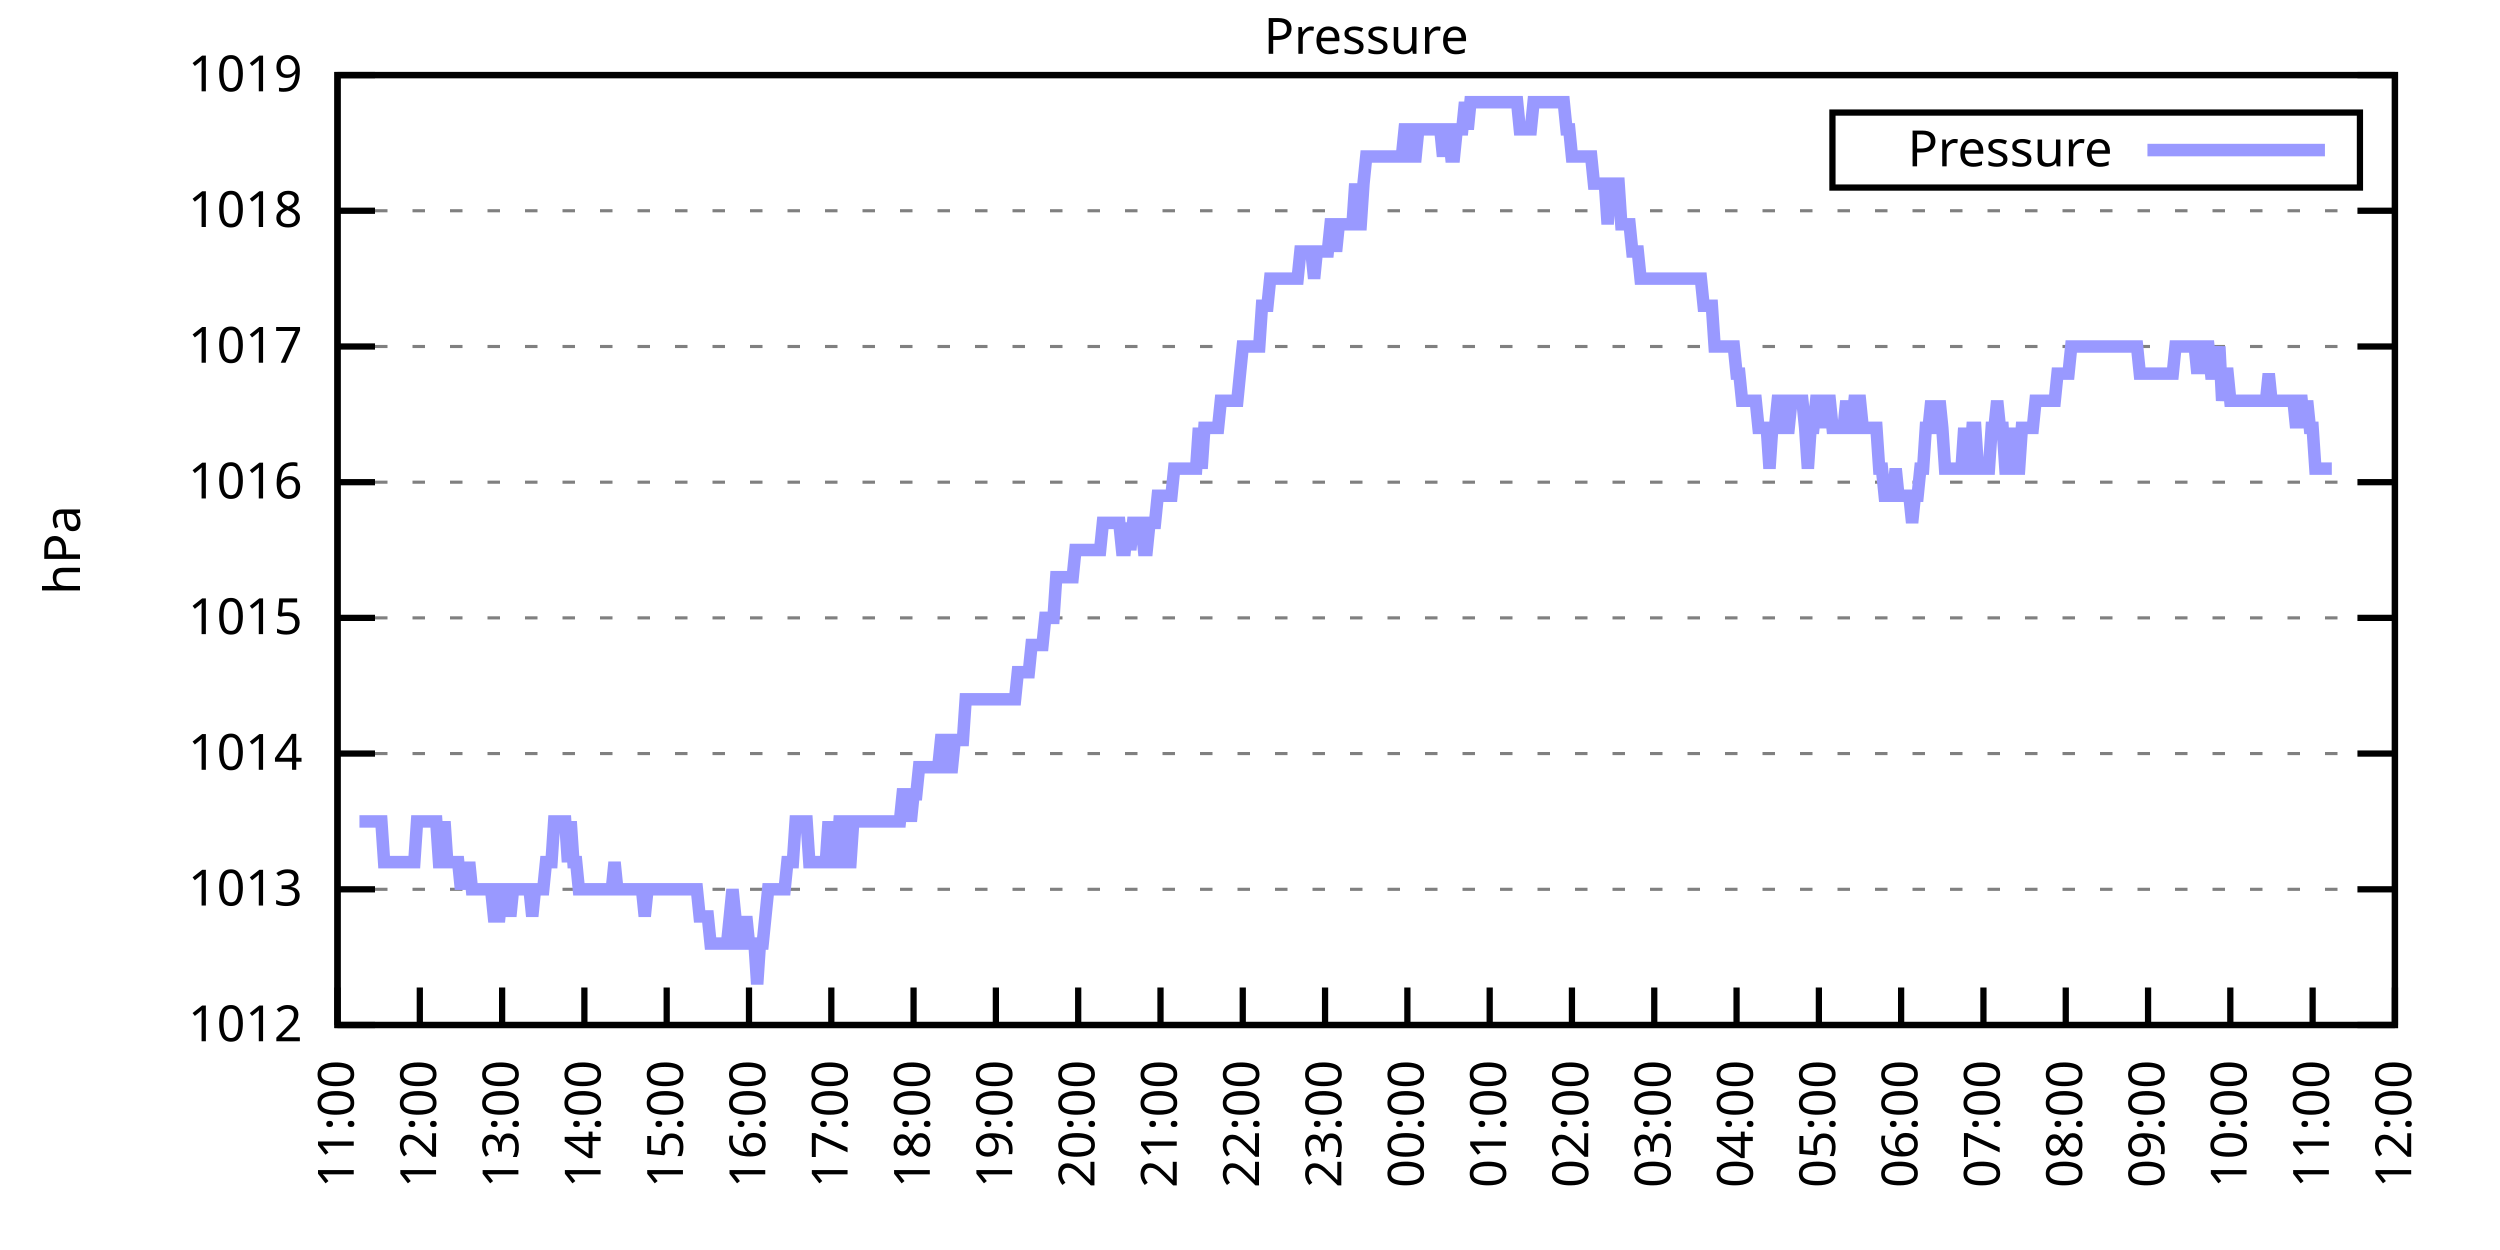
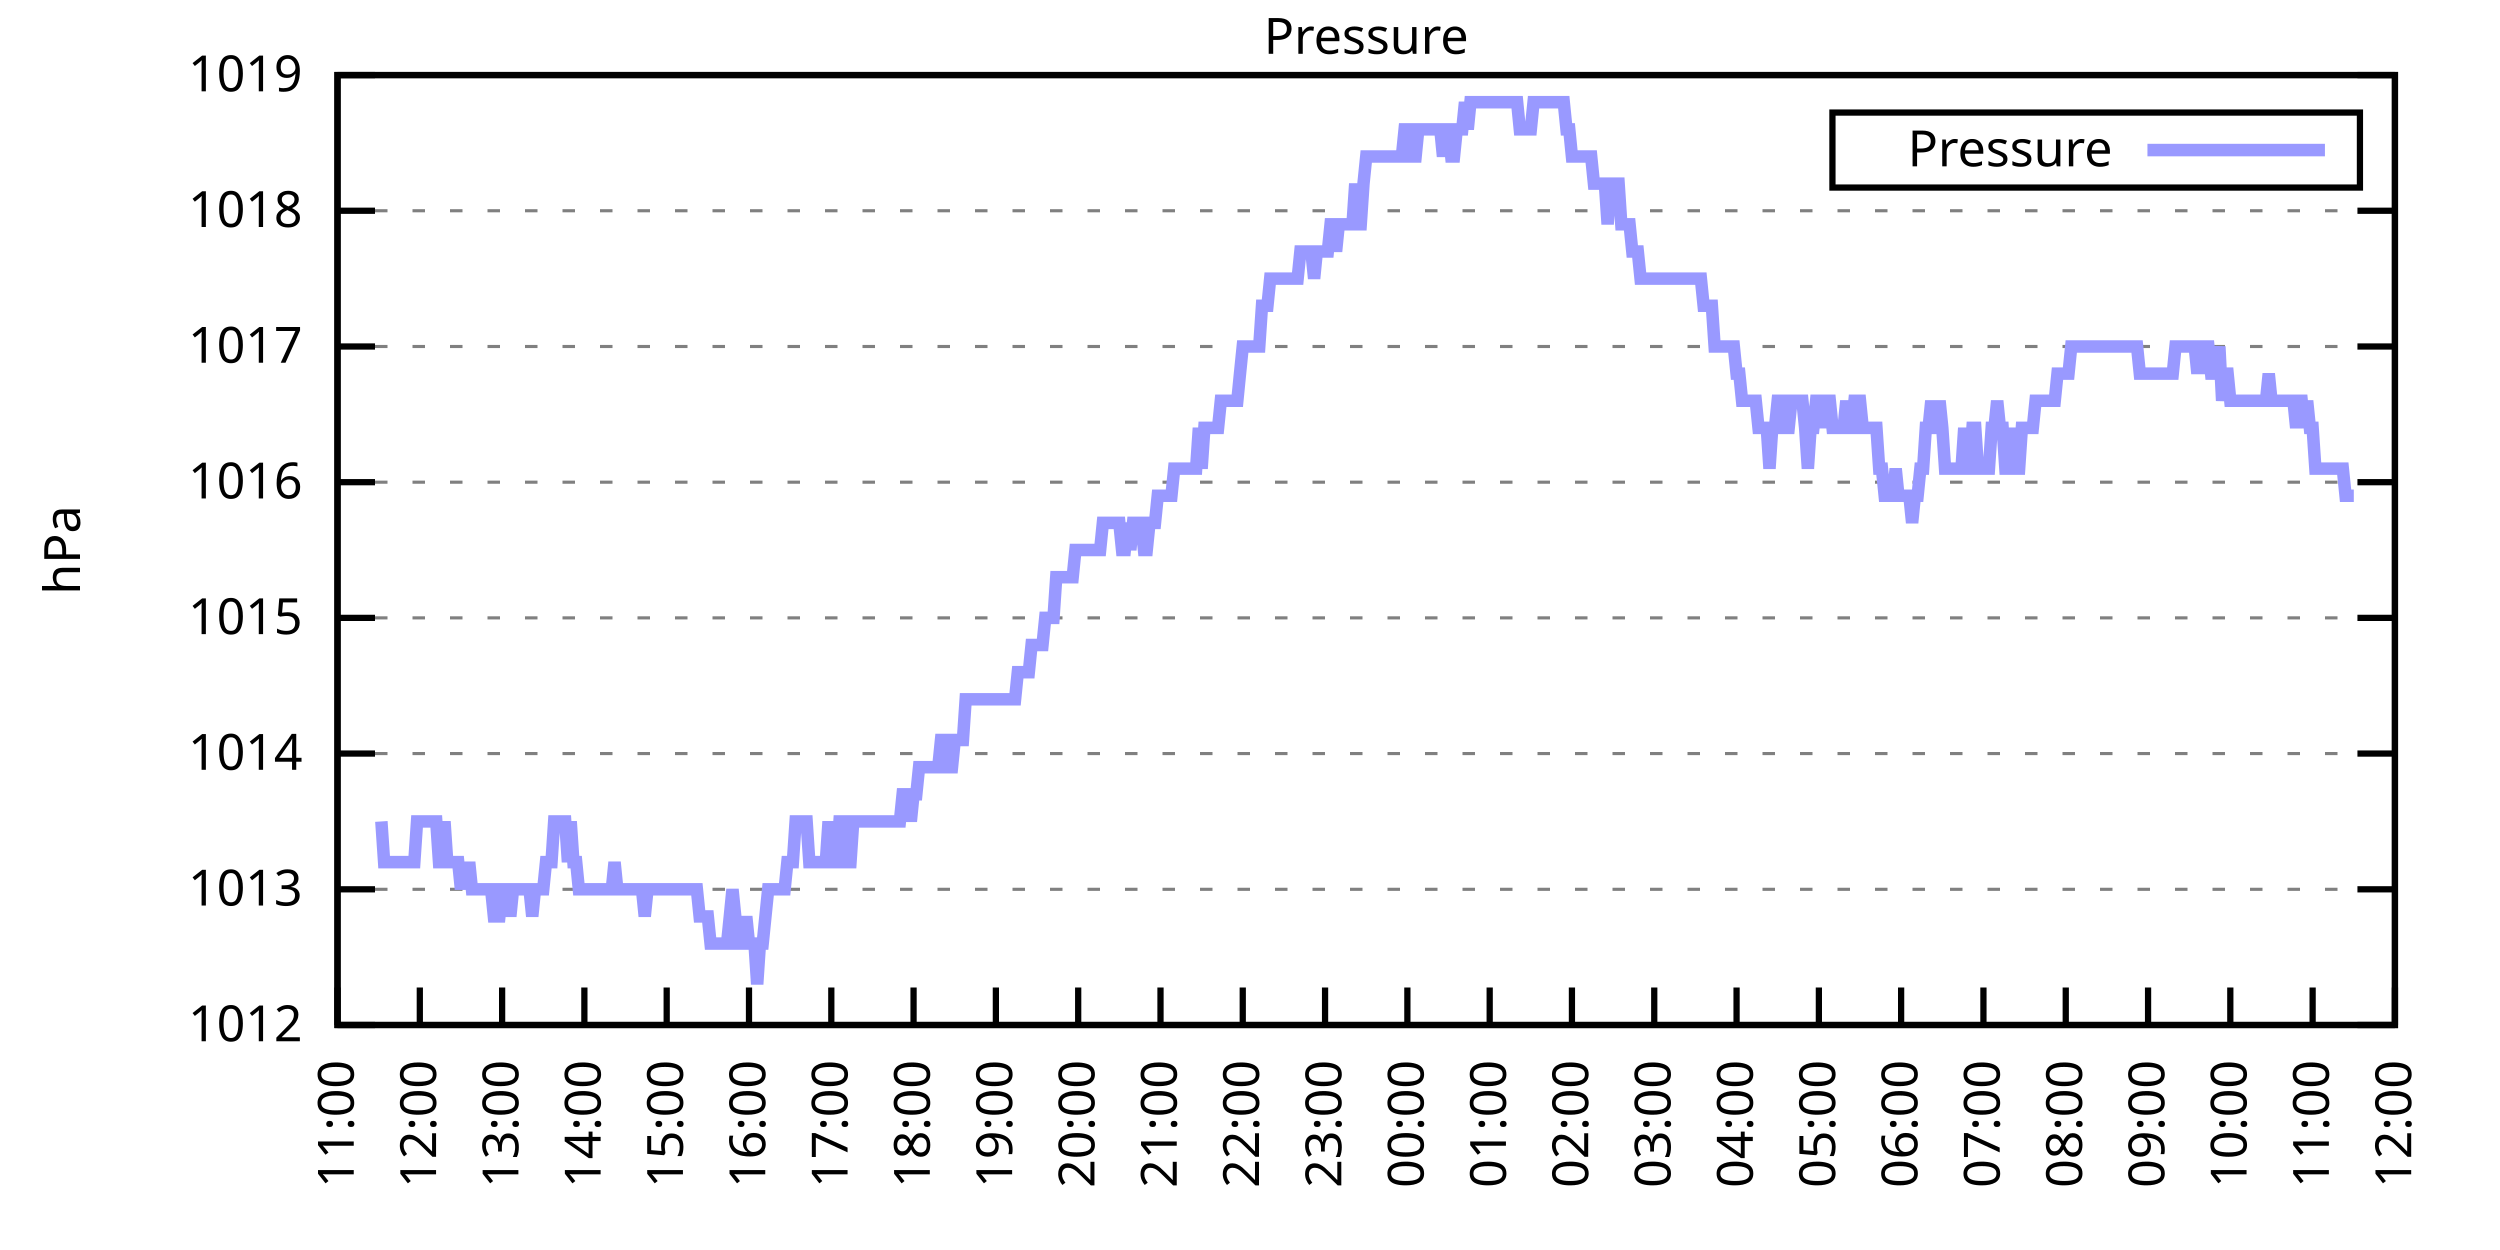
<svg xmlns="http://www.w3.org/2000/svg" xmlns:xlink="http://www.w3.org/1999/xlink" width="400" height="200" viewBox="0 0 400 200">
  <g id="gnuplot_canvas">
    <rect x="0" y="0" width="400" height="200" fill="none" />
    <defs>
      <circle id="gpDot" r="0.5" stroke-width="0.5" stroke="currentColor" />
      <path id="gpPt0" stroke-width="0.333" stroke="currentColor" d="M-1,0 h2 M0,-1 v2" />
      <path id="gpPt1" stroke-width="0.333" stroke="currentColor" d="M-1,-1 L1,1 M1,-1 L-1,1" />
      <path id="gpPt2" stroke-width="0.333" stroke="currentColor" d="M-1,0 L1,0 M0,-1 L0,1 M-1,-1 L1,1 M-1,1 L1,-1" />
      <rect id="gpPt3" stroke-width="0.333" stroke="currentColor" x="-1" y="-1" width="2" height="2" />
      <rect id="gpPt4" stroke-width="0.333" stroke="currentColor" fill="currentColor" x="-1" y="-1" width="2" height="2" />
      <circle id="gpPt5" stroke-width="0.333" stroke="currentColor" cx="0" cy="0" r="1" />
      <use xlink:href="#gpPt5" id="gpPt6" fill="currentColor" stroke="none" />
      <path id="gpPt7" stroke-width="0.333" stroke="currentColor" d="M0,-1.33 L-1.33,0.67 L1.33,0.67 z" />
      <use xlink:href="#gpPt7" id="gpPt8" fill="currentColor" stroke="none" />
      <use xlink:href="#gpPt7" id="gpPt9" stroke="currentColor" transform="rotate(180)" />
      <use xlink:href="#gpPt9" id="gpPt10" fill="currentColor" stroke="none" />
      <use xlink:href="#gpPt3" id="gpPt11" stroke="currentColor" transform="rotate(45)" />
      <use xlink:href="#gpPt11" id="gpPt12" fill="currentColor" stroke="none" />
      <path id="gpPt13" stroke-width="0.333" stroke="currentColor" d="M0,1.330 L1.265,0.411 L0.782,-1.067 L-0.782,-1.076 L-1.265,0.411 z" />
      <use xlink:href="#gpPt13" id="gpPt14" fill="currentColor" stroke="none" />
      <filter id="textbox" filterUnits="objectBoundingBox" x="0" y="0" height="1" width="1">
        <feFlood flood-color="white" flood-opacity="1" result="bgnd" />
        <feComposite in="SourceGraphic" in2="bgnd" operator="atop" />
      </filter>
      <filter id="greybox" filterUnits="objectBoundingBox" x="0" y="0" height="1" width="1">
        <feFlood flood-color="lightgrey" flood-opacity="1" result="grey" />
        <feComposite in="SourceGraphic" in2="grey" operator="atop" />
      </filter>
    </defs>
    <g fill="none" color="white" stroke="currentColor" stroke-width="1.00" stroke-linecap="butt" stroke-linejoin="miter">
</g>
    <g fill="none" color="black" stroke="currentColor" stroke-width="1.00" stroke-linecap="butt" stroke-linejoin="miter">
      <g stroke="none" shape-rendering="crispEdges">
        <polygon fill="rgb(255, 255, 255)" points="54.00,164.00 383.18,164.00 383.18,12.02 54.00,12.02 " />
      </g>
    </g>
    <g fill="none" color="black" stroke="currentColor" stroke-width="1.00" stroke-linecap="butt" stroke-linejoin="miter">
</g>
    <g fill="none" color="black" stroke="black" stroke-width="0.50" stroke-linecap="butt" stroke-linejoin="miter">
</g>
    <g fill="none" color="gray" stroke="currentColor" stroke-width="0.50" stroke-linecap="butt" stroke-linejoin="miter">
      <path stroke="gray" stroke-dasharray="2,4" class="gridline" d="M54.00,164.00 L383.19,164.00  " />
    </g>
    <g fill="none" color="gray" stroke="gray" stroke-width="1.00" stroke-linecap="butt" stroke-linejoin="miter">
</g>
    <g fill="none" color="black" stroke="currentColor" stroke-width="1.00" stroke-linecap="butt" stroke-linejoin="miter">
      <path stroke="black" d="M54.00,164.00 L60.00,164.00 M383.19,164.00 L377.19,164.00  " />
      <g transform="translate(48.40,166.60)" stroke="none" fill="black" font-family="Sans" font-size="8.00" text-anchor="end">
        <text>
          <tspan font-family="Sans"> 1012</tspan>
        </text>
      </g>
    </g>
    <g fill="none" color="black" stroke="currentColor" stroke-width="1.00" stroke-linecap="butt" stroke-linejoin="miter">
</g>
    <g fill="none" color="black" stroke="black" stroke-width="0.50" stroke-linecap="butt" stroke-linejoin="miter">
</g>
    <g fill="none" color="gray" stroke="currentColor" stroke-width="0.50" stroke-linecap="butt" stroke-linejoin="miter">
      <path stroke="gray" stroke-dasharray="2,4" class="gridline" d="M54.00,142.29 L383.19,142.29  " />
    </g>
    <g fill="none" color="gray" stroke="gray" stroke-width="1.00" stroke-linecap="butt" stroke-linejoin="miter">
</g>
    <g fill="none" color="black" stroke="currentColor" stroke-width="1.00" stroke-linecap="butt" stroke-linejoin="miter">
      <path stroke="black" d="M54.00,142.29 L60.00,142.29 M383.19,142.29 L377.19,142.29  " />
      <g transform="translate(48.40,144.89)" stroke="none" fill="black" font-family="Sans" font-size="8.00" text-anchor="end">
        <text>
          <tspan font-family="Sans"> 1013</tspan>
        </text>
      </g>
    </g>
    <g fill="none" color="black" stroke="currentColor" stroke-width="1.00" stroke-linecap="butt" stroke-linejoin="miter">
</g>
    <g fill="none" color="black" stroke="black" stroke-width="0.50" stroke-linecap="butt" stroke-linejoin="miter">
</g>
    <g fill="none" color="gray" stroke="currentColor" stroke-width="0.50" stroke-linecap="butt" stroke-linejoin="miter">
      <path stroke="gray" stroke-dasharray="2,4" class="gridline" d="M54.00,120.57 L383.19,120.57  " />
    </g>
    <g fill="none" color="gray" stroke="gray" stroke-width="1.00" stroke-linecap="butt" stroke-linejoin="miter">
</g>
    <g fill="none" color="black" stroke="currentColor" stroke-width="1.00" stroke-linecap="butt" stroke-linejoin="miter">
      <path stroke="black" d="M54.00,120.57 L60.00,120.57 M383.19,120.57 L377.19,120.57  " />
      <g transform="translate(48.40,123.17)" stroke="none" fill="black" font-family="Sans" font-size="8.00" text-anchor="end">
        <text>
          <tspan font-family="Sans"> 1014</tspan>
        </text>
      </g>
    </g>
    <g fill="none" color="black" stroke="currentColor" stroke-width="1.00" stroke-linecap="butt" stroke-linejoin="miter">
</g>
    <g fill="none" color="black" stroke="black" stroke-width="0.50" stroke-linecap="butt" stroke-linejoin="miter">
</g>
    <g fill="none" color="gray" stroke="currentColor" stroke-width="0.50" stroke-linecap="butt" stroke-linejoin="miter">
      <path stroke="gray" stroke-dasharray="2,4" class="gridline" d="M54.00,98.86 L383.19,98.86  " />
    </g>
    <g fill="none" color="gray" stroke="gray" stroke-width="1.00" stroke-linecap="butt" stroke-linejoin="miter">
</g>
    <g fill="none" color="black" stroke="currentColor" stroke-width="1.00" stroke-linecap="butt" stroke-linejoin="miter">
      <path stroke="black" d="M54.00,98.86 L60.00,98.86 M383.19,98.86 L377.19,98.86  " />
      <g transform="translate(48.40,101.46)" stroke="none" fill="black" font-family="Sans" font-size="8.00" text-anchor="end">
        <text>
          <tspan font-family="Sans"> 1015</tspan>
        </text>
      </g>
    </g>
    <g fill="none" color="black" stroke="currentColor" stroke-width="1.00" stroke-linecap="butt" stroke-linejoin="miter">
</g>
    <g fill="none" color="black" stroke="black" stroke-width="0.50" stroke-linecap="butt" stroke-linejoin="miter">
</g>
    <g fill="none" color="gray" stroke="currentColor" stroke-width="0.50" stroke-linecap="butt" stroke-linejoin="miter">
      <path stroke="gray" stroke-dasharray="2,4" class="gridline" d="M54.00,77.15 L383.19,77.15  " />
    </g>
    <g fill="none" color="gray" stroke="gray" stroke-width="1.00" stroke-linecap="butt" stroke-linejoin="miter">
</g>
    <g fill="none" color="black" stroke="currentColor" stroke-width="1.00" stroke-linecap="butt" stroke-linejoin="miter">
      <path stroke="black" d="M54.00,77.15 L60.00,77.15 M383.19,77.15 L377.19,77.15  " />
      <g transform="translate(48.40,79.75)" stroke="none" fill="black" font-family="Sans" font-size="8.00" text-anchor="end">
        <text>
          <tspan font-family="Sans"> 1016</tspan>
        </text>
      </g>
    </g>
    <g fill="none" color="black" stroke="currentColor" stroke-width="1.00" stroke-linecap="butt" stroke-linejoin="miter">
</g>
    <g fill="none" color="black" stroke="black" stroke-width="0.50" stroke-linecap="butt" stroke-linejoin="miter">
</g>
    <g fill="none" color="gray" stroke="currentColor" stroke-width="0.50" stroke-linecap="butt" stroke-linejoin="miter">
      <path stroke="gray" stroke-dasharray="2,4" class="gridline" d="M54.00,55.44 L383.19,55.44  " />
    </g>
    <g fill="none" color="gray" stroke="gray" stroke-width="1.00" stroke-linecap="butt" stroke-linejoin="miter">
</g>
    <g fill="none" color="black" stroke="currentColor" stroke-width="1.00" stroke-linecap="butt" stroke-linejoin="miter">
      <path stroke="black" d="M54.00,55.44 L60.00,55.44 M383.19,55.44 L377.19,55.44  " />
      <g transform="translate(48.40,58.04)" stroke="none" fill="black" font-family="Sans" font-size="8.00" text-anchor="end">
        <text>
          <tspan font-family="Sans"> 1017</tspan>
        </text>
      </g>
    </g>
    <g fill="none" color="black" stroke="currentColor" stroke-width="1.00" stroke-linecap="butt" stroke-linejoin="miter">
</g>
    <g fill="none" color="black" stroke="black" stroke-width="0.50" stroke-linecap="butt" stroke-linejoin="miter">
</g>
    <g fill="none" color="gray" stroke="currentColor" stroke-width="0.50" stroke-linecap="butt" stroke-linejoin="miter">
      <path stroke="gray" stroke-dasharray="2,4" class="gridline" d="M54.00,33.72 L383.19,33.72  " />
    </g>
    <g fill="none" color="gray" stroke="gray" stroke-width="1.00" stroke-linecap="butt" stroke-linejoin="miter">
</g>
    <g fill="none" color="black" stroke="currentColor" stroke-width="1.00" stroke-linecap="butt" stroke-linejoin="miter">
      <path stroke="black" d="M54.00,33.72 L60.00,33.72 M383.19,33.72 L377.19,33.72  " />
      <g transform="translate(48.40,36.32)" stroke="none" fill="black" font-family="Sans" font-size="8.00" text-anchor="end">
        <text>
          <tspan font-family="Sans"> 1018</tspan>
        </text>
      </g>
    </g>
    <g fill="none" color="black" stroke="currentColor" stroke-width="1.00" stroke-linecap="butt" stroke-linejoin="miter">
</g>
    <g fill="none" color="black" stroke="black" stroke-width="0.50" stroke-linecap="butt" stroke-linejoin="miter">
</g>
    <g fill="none" color="gray" stroke="currentColor" stroke-width="0.50" stroke-linecap="butt" stroke-linejoin="miter">
      <path stroke="gray" stroke-dasharray="2,4" class="gridline" d="M54.00,12.01 L383.19,12.01  " />
    </g>
    <g fill="none" color="gray" stroke="gray" stroke-width="1.00" stroke-linecap="butt" stroke-linejoin="miter">
</g>
    <g fill="none" color="black" stroke="currentColor" stroke-width="1.00" stroke-linecap="butt" stroke-linejoin="miter">
      <path stroke="black" d="M54.00,12.01 L60.00,12.01 M383.19,12.01 L377.19,12.01  " />
      <g transform="translate(48.40,14.61)" stroke="none" fill="black" font-family="Sans" font-size="8.00" text-anchor="end">
        <text>
          <tspan font-family="Sans"> 1019</tspan>
        </text>
      </g>
    </g>
    <g fill="none" color="black" stroke="currentColor" stroke-width="1.00" stroke-linecap="butt" stroke-linejoin="miter">
      <path stroke="black" d="M54.00,164.00 L54.00,158.00  " />
      <g transform="translate(56.60,169.60) rotate(270.00)" stroke="none" fill="black" font-family="Sans" font-size="8.00" text-anchor="end">
        <text>
          <tspan font-family="Sans">11:00</tspan>
        </text>
      </g>
    </g>
    <g fill="none" color="black" stroke="currentColor" stroke-width="1.00" stroke-linecap="butt" stroke-linejoin="miter">
      <path stroke="black" d="M67.17,164.00 L67.17,158.00  " />
      <g transform="translate(69.77,169.60) rotate(270.00)" stroke="none" fill="black" font-family="Sans" font-size="8.00" text-anchor="end">
        <text>
          <tspan font-family="Sans">12:00</tspan>
        </text>
      </g>
    </g>
    <g fill="none" color="black" stroke="currentColor" stroke-width="1.00" stroke-linecap="butt" stroke-linejoin="miter">
      <path stroke="black" d="M80.34,164.00 L80.34,158.00  " />
      <g transform="translate(82.94,169.60) rotate(270.00)" stroke="none" fill="black" font-family="Sans" font-size="8.00" text-anchor="end">
        <text>
          <tspan font-family="Sans">13:00</tspan>
        </text>
      </g>
    </g>
    <g fill="none" color="black" stroke="currentColor" stroke-width="1.00" stroke-linecap="butt" stroke-linejoin="miter">
      <path stroke="black" d="M93.50,164.00 L93.50,158.00  " />
      <g transform="translate(96.10,169.60) rotate(270.00)" stroke="none" fill="black" font-family="Sans" font-size="8.00" text-anchor="end">
        <text>
          <tspan font-family="Sans">14:00</tspan>
        </text>
      </g>
    </g>
    <g fill="none" color="black" stroke="currentColor" stroke-width="1.00" stroke-linecap="butt" stroke-linejoin="miter">
      <path stroke="black" d="M106.67,164.00 L106.67,158.00  " />
      <g transform="translate(109.27,169.60) rotate(270.00)" stroke="none" fill="black" font-family="Sans" font-size="8.00" text-anchor="end">
        <text>
          <tspan font-family="Sans">15:00</tspan>
        </text>
      </g>
    </g>
    <g fill="none" color="black" stroke="currentColor" stroke-width="1.00" stroke-linecap="butt" stroke-linejoin="miter">
      <path stroke="black" d="M119.84,164.00 L119.84,158.00  " />
      <g transform="translate(122.44,169.60) rotate(270.00)" stroke="none" fill="black" font-family="Sans" font-size="8.00" text-anchor="end">
        <text>
          <tspan font-family="Sans">16:00</tspan>
        </text>
      </g>
    </g>
    <g fill="none" color="black" stroke="currentColor" stroke-width="1.00" stroke-linecap="butt" stroke-linejoin="miter">
      <path stroke="black" d="M133.01,164.00 L133.01,158.00  " />
      <g transform="translate(135.61,169.60) rotate(270.00)" stroke="none" fill="black" font-family="Sans" font-size="8.00" text-anchor="end">
        <text>
          <tspan font-family="Sans">17:00</tspan>
        </text>
      </g>
    </g>
    <g fill="none" color="black" stroke="currentColor" stroke-width="1.00" stroke-linecap="butt" stroke-linejoin="miter">
      <path stroke="black" d="M146.17,164.00 L146.17,158.00  " />
      <g transform="translate(148.77,169.60) rotate(270.00)" stroke="none" fill="black" font-family="Sans" font-size="8.00" text-anchor="end">
        <text>
          <tspan font-family="Sans">18:00</tspan>
        </text>
      </g>
    </g>
    <g fill="none" color="black" stroke="currentColor" stroke-width="1.00" stroke-linecap="butt" stroke-linejoin="miter">
      <path stroke="black" d="M159.34,164.00 L159.34,158.00  " />
      <g transform="translate(161.94,169.60) rotate(270.00)" stroke="none" fill="black" font-family="Sans" font-size="8.00" text-anchor="end">
        <text>
          <tspan font-family="Sans">19:00</tspan>
        </text>
      </g>
    </g>
    <g fill="none" color="black" stroke="currentColor" stroke-width="1.00" stroke-linecap="butt" stroke-linejoin="miter">
      <path stroke="black" d="M172.51,164.00 L172.51,158.00  " />
      <g transform="translate(175.11,169.60) rotate(270.00)" stroke="none" fill="black" font-family="Sans" font-size="8.00" text-anchor="end">
        <text>
          <tspan font-family="Sans">20:00</tspan>
        </text>
      </g>
    </g>
    <g fill="none" color="black" stroke="currentColor" stroke-width="1.00" stroke-linecap="butt" stroke-linejoin="miter">
      <path stroke="black" d="M185.68,164.00 L185.68,158.00  " />
      <g transform="translate(188.28,169.60) rotate(270.00)" stroke="none" fill="black" font-family="Sans" font-size="8.00" text-anchor="end">
        <text>
          <tspan font-family="Sans">21:00</tspan>
        </text>
      </g>
    </g>
    <g fill="none" color="black" stroke="currentColor" stroke-width="1.00" stroke-linecap="butt" stroke-linejoin="miter">
      <path stroke="black" d="M198.84,164.00 L198.84,158.00  " />
      <g transform="translate(201.44,169.60) rotate(270.00)" stroke="none" fill="black" font-family="Sans" font-size="8.00" text-anchor="end">
        <text>
          <tspan font-family="Sans">22:00</tspan>
        </text>
      </g>
    </g>
    <g fill="none" color="black" stroke="currentColor" stroke-width="1.00" stroke-linecap="butt" stroke-linejoin="miter">
      <path stroke="black" d="M212.01,164.00 L212.01,158.00  " />
      <g transform="translate(214.61,169.60) rotate(270.00)" stroke="none" fill="black" font-family="Sans" font-size="8.00" text-anchor="end">
        <text>
          <tspan font-family="Sans">23:00</tspan>
        </text>
      </g>
    </g>
    <g fill="none" color="black" stroke="currentColor" stroke-width="1.00" stroke-linecap="butt" stroke-linejoin="miter">
      <path stroke="black" d="M225.18,164.00 L225.18,158.00  " />
      <g transform="translate(227.78,169.60) rotate(270.00)" stroke="none" fill="black" font-family="Sans" font-size="8.00" text-anchor="end">
        <text>
          <tspan font-family="Sans">00:00</tspan>
        </text>
      </g>
    </g>
    <g fill="none" color="black" stroke="currentColor" stroke-width="1.00" stroke-linecap="butt" stroke-linejoin="miter">
      <path stroke="black" d="M238.35,164.00 L238.35,158.00  " />
      <g transform="translate(240.95,169.60) rotate(270.00)" stroke="none" fill="black" font-family="Sans" font-size="8.00" text-anchor="end">
        <text>
          <tspan font-family="Sans">01:00</tspan>
        </text>
      </g>
    </g>
    <g fill="none" color="black" stroke="currentColor" stroke-width="1.00" stroke-linecap="butt" stroke-linejoin="miter">
      <path stroke="black" d="M251.51,164.00 L251.51,158.00  " />
      <g transform="translate(254.11,169.60) rotate(270.00)" stroke="none" fill="black" font-family="Sans" font-size="8.00" text-anchor="end">
        <text>
          <tspan font-family="Sans">02:00</tspan>
        </text>
      </g>
    </g>
    <g fill="none" color="black" stroke="currentColor" stroke-width="1.00" stroke-linecap="butt" stroke-linejoin="miter">
      <path stroke="black" d="M264.68,164.00 L264.68,158.00  " />
      <g transform="translate(267.28,169.60) rotate(270.00)" stroke="none" fill="black" font-family="Sans" font-size="8.00" text-anchor="end">
        <text>
          <tspan font-family="Sans">03:00</tspan>
        </text>
      </g>
    </g>
    <g fill="none" color="black" stroke="currentColor" stroke-width="1.00" stroke-linecap="butt" stroke-linejoin="miter">
      <path stroke="black" d="M277.85,164.00 L277.85,158.00  " />
      <g transform="translate(280.45,169.60) rotate(270.00)" stroke="none" fill="black" font-family="Sans" font-size="8.00" text-anchor="end">
        <text>
          <tspan font-family="Sans">04:00</tspan>
        </text>
      </g>
    </g>
    <g fill="none" color="black" stroke="currentColor" stroke-width="1.00" stroke-linecap="butt" stroke-linejoin="miter">
      <path stroke="black" d="M291.02,164.00 L291.02,158.00  " />
      <g transform="translate(293.62,169.60) rotate(270.00)" stroke="none" fill="black" font-family="Sans" font-size="8.00" text-anchor="end">
        <text>
          <tspan font-family="Sans">05:00</tspan>
        </text>
      </g>
    </g>
    <g fill="none" color="black" stroke="currentColor" stroke-width="1.00" stroke-linecap="butt" stroke-linejoin="miter">
      <path stroke="black" d="M304.18,164.00 L304.18,158.00  " />
      <g transform="translate(306.78,169.60) rotate(270.00)" stroke="none" fill="black" font-family="Sans" font-size="8.00" text-anchor="end">
        <text>
          <tspan font-family="Sans">06:00</tspan>
        </text>
      </g>
    </g>
    <g fill="none" color="black" stroke="currentColor" stroke-width="1.00" stroke-linecap="butt" stroke-linejoin="miter">
      <path stroke="black" d="M317.35,164.00 L317.35,158.00  " />
      <g transform="translate(319.95,169.60) rotate(270.00)" stroke="none" fill="black" font-family="Sans" font-size="8.00" text-anchor="end">
        <text>
          <tspan font-family="Sans">07:00</tspan>
        </text>
      </g>
    </g>
    <g fill="none" color="black" stroke="currentColor" stroke-width="1.00" stroke-linecap="butt" stroke-linejoin="miter">
      <path stroke="black" d="M330.52,164.00 L330.52,158.00  " />
      <g transform="translate(333.12,169.60) rotate(270.00)" stroke="none" fill="black" font-family="Sans" font-size="8.00" text-anchor="end">
        <text>
          <tspan font-family="Sans">08:00</tspan>
        </text>
      </g>
    </g>
    <g fill="none" color="black" stroke="currentColor" stroke-width="1.00" stroke-linecap="butt" stroke-linejoin="miter">
      <path stroke="black" d="M343.69,164.00 L343.69,158.00  " />
      <g transform="translate(346.29,169.60) rotate(270.00)" stroke="none" fill="black" font-family="Sans" font-size="8.00" text-anchor="end">
        <text>
          <tspan font-family="Sans">09:00</tspan>
        </text>
      </g>
    </g>
    <g fill="none" color="black" stroke="currentColor" stroke-width="1.00" stroke-linecap="butt" stroke-linejoin="miter">
      <path stroke="black" d="M356.85,164.00 L356.85,158.00  " />
      <g transform="translate(359.45,169.60) rotate(270.00)" stroke="none" fill="black" font-family="Sans" font-size="8.00" text-anchor="end">
        <text>
          <tspan font-family="Sans">10:00</tspan>
        </text>
      </g>
    </g>
    <g fill="none" color="black" stroke="currentColor" stroke-width="1.00" stroke-linecap="butt" stroke-linejoin="miter">
      <path stroke="black" d="M370.02,164.00 L370.02,158.00  " />
      <g transform="translate(372.62,169.60) rotate(270.00)" stroke="none" fill="black" font-family="Sans" font-size="8.00" text-anchor="end">
        <text>
          <tspan font-family="Sans">11:00</tspan>
        </text>
      </g>
    </g>
    <g fill="none" color="black" stroke="currentColor" stroke-width="1.00" stroke-linecap="butt" stroke-linejoin="miter">
      <path stroke="black" d="M383.19,164.00 L383.19,158.00  " />
      <g transform="translate(385.79,169.60) rotate(270.00)" stroke="none" fill="black" font-family="Sans" font-size="8.00" text-anchor="end">
        <text>
          <tspan font-family="Sans">12:00</tspan>
        </text>
      </g>
    </g>
    <g fill="none" color="black" stroke="currentColor" stroke-width="1.00" stroke-linecap="butt" stroke-linejoin="miter">
</g>
    <g fill="none" color="black" stroke="currentColor" stroke-width="1.00" stroke-linecap="butt" stroke-linejoin="miter">
      <path stroke="black" d="M54.00,12.01 L54.00,164.00 L383.19,164.00 L383.19,12.01 L54.00,12.01 Z  " />
    </g>
    <g fill="none" color="black" stroke="currentColor" stroke-width="1.00" stroke-linecap="butt" stroke-linejoin="miter">
</g>
    <g fill="none" color="black" stroke="currentColor" stroke-width="1.00" stroke-linecap="butt" stroke-linejoin="miter">
      <path stroke="black" d="M293.19,30.01 L293.19,18.01 L377.59,18.01 L377.59,30.01 L293.19,30.01 Z  " />
    </g>
    <g id="Pressure_plot_1">
      <g fill="none" color="white" stroke="black" stroke-width="2.00" stroke-linecap="butt" stroke-linejoin="miter">
</g>
      <g fill="none" color="black" stroke="currentColor" stroke-width="2.00" stroke-linecap="butt" stroke-linejoin="miter">
        <g transform="translate(337.99,26.61)" stroke="none" fill="black" font-family="Sans" font-size="8.00" text-anchor="end">
          <text>
            <tspan font-family="Sans">Pressure</tspan>
          </text>
        </g>
      </g>
      <g fill="none" color="black" stroke="currentColor" stroke-width="2.00" stroke-linecap="butt" stroke-linejoin="miter">
-         <path stroke="rgb(153, 153, 255)" d="M343.59,24.01 L371.99,24.01 M57.51,131.43 L57.95,131.43 L58.39,131.43 L58.83,131.43 L59.27,131.43 L59.71,131.43   L60.14,131.43 L60.58,131.43 L61.02,131.43 L61.46,137.94 L61.90,137.94 L62.34,137.94 L62.78,137.94 L63.22,137.94   L63.66,137.94 L64.10,137.94 L64.53,137.94 L64.97,137.94 L65.41,137.94 L65.85,137.94 L66.29,137.94 L66.73,131.43   L67.17,131.43 L67.61,131.43 L68.05,131.43 L68.48,131.43 L68.92,131.43 L69.36,131.43 L69.80,131.43 L70.24,137.94   L70.68,137.94 L71.12,131.43 L71.56,137.94 L72.00,137.94 L72.43,137.94 L72.87,137.94 L73.31,137.94 L73.75,142.29   L74.19,137.94 L74.63,142.29 L75.07,137.94 L75.51,142.29 L75.95,142.29 L76.38,142.29 L76.82,142.29 L77.26,142.29   L77.70,142.29 L78.14,142.29 L78.58,142.29 L79.02,146.63 L79.46,146.63 L79.90,146.63 L80.34,142.29 L80.77,142.29   L81.21,142.29 L81.65,146.63 L82.09,142.29 L82.53,142.29 L82.97,142.29 L83.41,142.29 L83.85,142.29 L84.29,142.29   L84.72,142.29 L85.16,146.63 L85.60,142.29 L86.04,142.29 L86.48,142.29 L86.92,142.29 L87.36,137.94 L87.80,137.94   L88.24,137.94 L88.67,131.43 L89.11,131.43 L89.55,131.43 L89.99,131.43 L90.43,131.43 L90.87,137.94 L91.31,131.43   L91.75,137.94 L92.19,137.94 L92.62,142.29 L93.06,142.29 L93.50,142.29 L93.94,142.29 L94.38,142.29 L94.82,142.29   L95.26,142.29 L95.70,142.29 L96.14,142.29 L96.58,142.29 L97.01,142.29 L97.45,142.29 L97.89,142.29 L98.33,137.94   L98.77,142.29 L99.21,142.29 L99.65,142.29 L100.09,142.29 L100.53,142.29 L100.96,142.29 L101.40,142.29 L101.84,142.29   L102.28,142.29 L102.72,142.29 L103.16,146.63 L103.60,142.29 L104.04,142.29 L104.48,142.29 L104.91,142.29 L105.35,142.29   L105.79,142.29 L106.23,142.29 L106.67,142.29 L107.11,142.29 L107.55,142.29 L107.99,142.29 L108.43,142.29 L108.87,142.29   L109.30,142.29 L109.74,142.29 L110.18,142.29 L110.62,142.29 L111.06,142.29 L111.50,142.29 L111.94,146.63 L112.38,146.63   L112.82,146.63 L113.25,146.63 L113.69,150.97 L114.13,150.97 L114.57,150.97 L115.01,150.97 L115.45,150.97 L115.89,150.97   L116.33,150.97 L116.77,146.63 L117.20,142.29 L117.64,146.63 L118.08,150.97 L118.52,150.97 L118.96,150.97 L119.40,146.63   L119.84,150.97 L120.28,150.97 L120.72,150.97 L121.15,157.49 L121.59,150.97 L122.03,150.97 L122.47,146.63 L122.91,142.29   L123.35,142.29 L123.79,142.29 L124.23,142.29 L124.67,142.29 L125.11,142.29 L125.54,142.29 L125.98,137.94 L126.42,137.94   L126.86,137.94 L127.30,131.43 L127.74,131.43 L128.18,131.43 L128.62,131.43 L129.06,131.43 L129.49,137.94 L129.93,137.94   L130.37,137.94 L130.81,137.94 L131.25,137.94 L131.69,137.94 L132.13,137.94 L132.57,131.43 L133.01,137.94 L133.44,137.94   L133.88,137.94 L134.32,131.43 L134.76,131.43 L135.20,137.94 L135.64,137.94 L136.08,137.94 L136.52,131.43 L136.96,131.43   L137.39,131.43 L137.83,131.43 L138.27,131.43 L138.71,131.43 L139.15,131.43 L139.59,131.43 L140.03,131.43 L140.47,131.43   L140.91,131.43 L141.35,131.43 L141.78,131.43 L142.22,131.43 L142.66,131.43 L143.10,131.43 L143.54,131.43 L143.98,131.43   L144.42,127.09 L144.86,127.09 L145.30,127.09 L145.73,131.43 L146.17,127.09 L146.61,127.09 L147.05,122.75 L147.49,122.75   L147.93,122.75 L148.37,122.75 L148.81,122.75 L149.25,122.75 L149.68,122.75 L150.12,122.75 L150.56,118.40 L151.00,118.40   L151.44,122.75 L151.88,122.75 L152.32,122.75 L152.76,118.40 L153.20,118.40 L153.63,118.40 L154.07,118.40 L154.51,111.89   L154.95,111.89 L155.39,111.89 L155.83,111.89 L156.27,111.89 L156.71,111.89 L157.15,111.89 L157.59,111.89 L158.02,111.89   L158.46,111.89 L158.90,111.89 L159.34,111.89 L159.78,111.89 L160.22,111.89 L160.66,111.89 L161.10,111.89 L161.54,111.89   L161.97,111.89 L162.41,111.89 L162.85,107.55 L163.29,107.55 L163.73,107.55 L164.17,107.55 L164.61,107.55 L165.05,103.20   L165.49,103.20 L165.92,103.20 L166.36,103.20 L166.80,103.20 L167.24,98.86 L167.68,98.86 L168.12,98.86 L168.56,98.86   L169.00,92.35 L169.44,92.35 L169.87,92.35 L170.31,92.35 L170.75,92.35 L171.19,92.35 L171.63,92.35 L172.07,88.00   L172.51,88.00 L172.95,88.00 L173.39,88.00 L173.83,88.00 L174.26,88.00 L174.70,88.00 L175.14,88.00 L175.58,88.00   L176.02,88.00 L176.46,83.66 L176.90,83.66 L177.34,83.66 L177.78,83.66 L178.21,83.66 L178.65,83.66 L179.09,83.66   L179.53,88.00 L179.97,88.00 L180.41,83.66 L180.85,88.00 L181.29,83.66 L181.73,83.66 L182.16,83.66 L182.60,83.66   L183.04,88.00 L183.48,88.00 L183.92,83.66 L184.36,83.66 L184.80,83.66 L185.24,79.32 L185.68,79.32 L186.11,79.32   L186.55,79.32 L186.99,79.32 L187.43,79.32 L187.87,74.98 L188.31,74.98 L188.75,74.98 L189.19,74.98 L189.63,74.98   L190.07,74.98 L190.50,74.98 L190.94,74.98 L191.38,74.98 L191.82,68.46 L192.26,74.98 L192.70,68.46 L193.14,68.46   L193.58,68.46 L194.02,68.46 L194.45,68.46 L194.89,68.46 L195.33,64.12 L195.77,64.12 L196.21,64.12 L196.65,64.12   L197.09,64.12 L197.53,64.12 L197.97,64.12 L198.40,59.78 L198.84,55.44 L199.28,55.44 L199.72,55.44 L200.16,55.44   L200.60,55.44 L201.04,55.44 L201.48,55.44 L201.92,48.92 L202.35,48.92 L202.79,48.92 L203.23,44.58 L203.67,44.58   L204.11,44.58 L204.55,44.58 L204.99,44.58 L205.43,44.58 L205.87,44.58 L206.31,44.58 L206.74,44.58 L207.18,44.58   L207.62,44.58 L208.06,40.24 L208.50,40.24 L208.94,40.24 L209.38,40.24 L209.82,40.24 L210.26,44.58 L210.69,40.24   L211.13,40.24 L211.57,40.24 L212.01,40.24 L212.45,40.24 L212.89,35.89 L213.33,35.89 L213.77,40.24 L214.21,35.89   L214.64,35.89 L215.08,35.89 L215.52,35.89 L215.96,35.89 L216.40,35.89 L216.84,29.38 L217.28,35.89 L217.72,35.89   L218.16,29.38 L218.60,25.04 L219.03,25.04 L219.47,25.04 L219.91,25.04 L220.35,25.04 L220.79,25.04 L221.23,25.04   L221.67,25.04 L222.11,25.04 L222.55,25.04 L222.98,25.04 L223.42,25.04 L223.86,25.04 L224.30,25.04 L224.74,20.70   L225.18,20.70 L225.62,20.70 L226.06,25.04 L226.50,25.04 L226.93,20.70 L227.37,20.70 L227.81,20.70 L228.25,20.70   L228.69,20.70 L229.13,20.70 L229.57,20.70 L230.01,20.70 L230.45,20.70 L230.88,25.04 L231.32,20.70 L231.76,20.70   L232.20,25.04 L232.64,25.04 L233.08,20.70 L233.52,20.70 L233.96,20.70 L234.40,16.35 L234.84,20.70 L235.27,16.35   L235.71,16.35 L236.15,16.35 L236.59,16.35 L237.03,16.35 L237.47,16.35 L237.91,16.35 L238.35,16.35 L238.79,16.35   L239.22,16.35 L239.66,16.35 L240.10,16.35 L240.54,16.35 L240.98,16.35 L241.42,16.35 L241.86,16.35 L242.30,16.35   L242.74,16.35 L243.17,20.70 L243.61,20.70 L244.05,20.70 L244.49,20.70 L244.93,20.70 L245.37,16.35 L245.81,16.35   L246.25,16.35 L246.69,16.35 L247.12,16.35 L247.56,16.35 L248.00,16.35 L248.44,16.35 L248.88,16.35 L249.32,16.35   L249.76,16.35 L250.20,16.35 L250.64,20.70 L251.08,20.70 L251.51,25.04 L251.95,25.04 L252.39,25.04 L252.83,25.04   L253.27,25.04 L253.71,25.04 L254.15,25.04 L254.59,25.04 L255.03,29.38 L255.46,29.38 L255.90,29.38 L256.34,29.38   L256.78,29.38 L257.22,35.89 L257.66,29.38 L258.10,29.38 L258.54,29.38 L258.98,29.38 L259.41,35.89 L259.85,35.89   L260.29,35.89 L260.73,35.89 L261.17,40.24 L261.61,40.24 L262.05,40.24 L262.49,44.58 L262.93,44.58 L263.36,44.58   L263.80,44.58 L264.24,44.58 L264.68,44.58 L265.12,44.58 L265.56,44.58 L266.00,44.58 L266.44,44.58 L266.88,44.58   L267.32,44.58 L267.75,44.58 L268.19,44.58 L268.63,44.58 L269.07,44.58 L269.51,44.58 L269.95,44.58 L270.39,44.58   L270.83,44.58 L271.27,44.58 L271.70,44.58 L272.14,44.58 L272.58,48.92 L273.02,48.92 L273.46,48.92 L273.90,48.92   L274.34,55.44 L274.78,55.44 L275.22,55.44 L275.65,55.44 L276.09,55.44 L276.53,55.44 L276.97,55.44 L277.41,55.44   L277.85,59.78 L278.29,59.78 L278.73,64.12 L279.17,64.12 L279.60,64.12 L280.04,64.12 L280.48,64.12 L280.92,64.12   L281.36,68.46 L281.80,68.46 L282.24,68.46 L282.68,68.46 L283.12,74.98 L283.56,68.46 L283.99,68.46 L284.43,64.12   L284.87,64.12 L285.31,64.12 L285.75,68.46 L286.19,68.46 L286.63,64.12 L287.07,64.12 L287.51,64.12 L287.94,64.12   L288.38,64.12 L288.82,68.46 L289.26,74.98 L289.70,68.46 L290.14,68.46 L290.58,64.12 L291.02,64.12 L291.46,64.12   L291.89,68.46 L292.33,64.12 L292.77,64.12 L293.21,68.46 L293.65,68.46 L294.09,68.46 L294.53,68.46 L294.97,68.46   L295.41,64.12 L295.84,68.46 L296.28,68.46 L296.72,64.12 L297.16,64.12 L297.60,64.12 L298.04,68.46 L298.48,68.46   L298.92,68.46 L299.36,68.46 L299.80,68.46 L300.23,68.46 L300.67,74.98 L301.11,74.98 L301.55,79.32 L301.99,79.32   L302.43,79.32 L302.87,79.32 L303.31,74.98 L303.75,79.32 L304.18,79.32 L304.62,79.32 L305.06,79.32 L305.50,79.32   L305.94,83.66 L306.38,79.32 L306.82,79.32 L307.26,74.98 L307.70,74.98 L308.13,68.46 L308.57,68.46 L309.01,64.12   L309.45,68.46 L309.89,68.46 L310.33,64.12 L310.77,68.46 L311.21,74.98 L311.65,74.98 L312.08,74.98 L312.52,74.98   L312.96,74.98 L313.40,74.98 L313.84,74.98 L314.28,68.46 L314.72,74.98 L315.16,74.98 L315.60,68.46 L316.04,68.46   L316.47,74.98 L316.91,74.98 L317.35,74.98 L317.79,74.98 L318.23,74.98 L318.67,68.46 L319.11,68.46 L319.55,64.12   L319.99,68.46 L320.42,68.46 L320.86,74.98 L321.30,74.98 L321.74,74.98 L322.18,68.46 L322.62,74.98 L323.06,74.98   L323.50,68.46 L323.94,68.46 L324.37,68.46 L324.81,68.46 L325.25,68.46 L325.69,64.12 L326.13,64.12 L326.57,64.12   L327.01,64.12 L327.45,64.12 L327.89,64.12 L328.33,64.12 L328.76,64.12 L329.20,59.78 L329.64,59.78 L330.08,59.78   L330.52,59.78 L330.96,59.78 L331.40,55.44 L331.84,55.44 L332.28,55.44 L332.71,55.44 L333.15,55.44 L333.59,55.44   L334.03,55.44 L334.47,55.44 L334.91,55.44 L335.35,55.44 L335.79,55.44 L336.23,55.44 L336.66,55.44 L337.10,55.44   L337.54,55.44 L337.98,55.44 L338.42,55.44 L338.86,55.44 L339.30,55.44 L339.74,55.44 L340.18,55.44 L340.61,55.44   L341.05,55.44 L341.49,55.44 L341.93,55.44 L342.37,59.78 L342.81,59.78 L343.25,59.78 L343.69,59.78 L344.13,59.78   L344.57,59.78 L345.00,59.78 L345.44,59.78 L345.88,59.78 L346.32,59.78 L346.76,59.78 L347.20,59.78 L347.64,59.78   L348.08,55.44 L348.52,55.44 L348.95,55.44 L349.39,55.44 L349.83,55.44 L350.27,55.44 L350.71,55.44 L351.15,55.44   L351.59,59.78 L352.03,55.44 L352.47,59.78 L352.90,55.44 L353.34,55.44 L353.78,59.78 L354.22,59.78 L354.66,59.78   L355.10,55.44 L355.54,64.12 L355.98,59.78 L356.42,59.78 L356.85,64.12 L357.29,64.12 L357.73,64.12 L358.17,64.12   L358.61,64.12 L359.05,64.12 L359.49,64.12 L359.93,64.12 L360.37,64.12 L360.81,64.12 L361.24,64.12 L361.68,64.12   L362.12,64.12 L362.56,64.12 L363.00,59.78 L363.44,64.12 L363.88,64.12 L364.32,64.12 L364.76,64.12 L365.19,64.12   L365.63,64.12 L366.07,64.12 L366.51,64.12 L366.95,64.12 L367.39,68.46 L367.83,64.12 L368.27,64.12 L368.71,68.46   L369.14,64.12 L369.58,68.46 L370.02,68.46 L370.46,74.98 L370.90,74.98 L371.34,74.98 L371.78,74.98 L372.22,74.98   L372.66,74.98 L373.09,74.98  " />
+         <path stroke="rgb(153, 153, 255)" d="M343.59,24.01 L371.99,24.01 M61.02,131.43 L61.46,137.94 L61.90,137.94 L62.34,137.94 L62.78,137.94 L63.22,137.94   L63.66,137.94 L64.10,137.94 L64.53,137.94 L64.97,137.94 L65.41,137.94 L65.85,137.94 L66.29,137.94 L66.73,131.43   L67.17,131.43 L67.61,131.43 L68.05,131.43 L68.48,131.43 L68.92,131.43 L69.36,131.43 L69.80,131.43 L70.24,137.94   L70.68,137.94 L71.12,131.43 L71.56,137.94 L72.00,137.94 L72.43,137.94 L72.87,137.94 L73.31,137.94 L73.75,142.29   L74.19,137.94 L74.63,142.29 L75.07,137.94 L75.51,142.29 L75.95,142.29 L76.38,142.29 L76.82,142.29 L77.26,142.29   L77.70,142.29 L78.14,142.29 L78.58,142.29 L79.02,146.63 L79.46,146.63 L79.90,146.63 L80.34,142.29 L80.77,142.29   L81.21,142.29 L81.65,146.63 L82.09,142.29 L82.53,142.29 L82.97,142.29 L83.41,142.29 L83.85,142.29 L84.29,142.29   L84.72,142.29 L85.16,146.63 L85.60,142.29 L86.04,142.29 L86.48,142.29 L86.92,142.29 L87.36,137.94 L87.80,137.94   L88.24,137.94 L88.67,131.43 L89.11,131.43 L89.55,131.43 L89.99,131.43 L90.43,131.43 L90.87,137.94 L91.31,131.43   L91.75,137.94 L92.19,137.94 L92.62,142.29 L93.06,142.29 L93.50,142.29 L93.94,142.29 L94.38,142.29 L94.82,142.29   L95.26,142.29 L95.70,142.29 L96.14,142.29 L96.58,142.29 L97.01,142.29 L97.45,142.29 L97.89,142.29 L98.33,137.94   L98.77,142.29 L99.21,142.29 L99.65,142.29 L100.09,142.29 L100.53,142.29 L100.96,142.29 L101.40,142.29 L101.84,142.29   L102.28,142.29 L102.72,142.29 L103.16,146.63 L103.60,142.29 L104.04,142.29 L104.48,142.29 L104.91,142.29 L105.35,142.29   L105.79,142.29 L106.23,142.29 L106.67,142.29 L107.11,142.29 L107.55,142.29 L107.99,142.29 L108.43,142.29 L108.87,142.29   L109.30,142.29 L109.74,142.29 L110.18,142.29 L110.62,142.29 L111.06,142.29 L111.50,142.29 L111.94,146.63 L112.38,146.63   L112.82,146.63 L113.25,146.63 L113.69,150.97 L114.13,150.97 L114.57,150.97 L115.01,150.97 L115.45,150.97 L115.89,150.97   L116.33,150.97 L116.77,146.63 L117.20,142.29 L117.64,146.63 L118.08,150.97 L118.52,150.97 L118.96,150.97 L119.40,146.63   L119.84,150.97 L120.28,150.97 L120.72,150.97 L121.15,157.49 L121.59,150.97 L122.03,150.97 L122.47,146.63 L122.91,142.29   L123.35,142.29 L123.79,142.29 L124.23,142.29 L124.67,142.29 L125.11,142.29 L125.54,142.29 L125.98,137.94 L126.42,137.94   L126.86,137.94 L127.30,131.43 L127.74,131.43 L128.18,131.43 L128.62,131.43 L129.06,131.43 L129.49,137.94 L129.93,137.94   L130.37,137.94 L130.81,137.94 L131.25,137.94 L131.69,137.94 L132.13,137.94 L132.57,131.43 L133.01,137.94 L133.44,137.94   L133.88,137.94 L134.32,131.43 L134.76,131.43 L135.20,137.94 L135.64,137.94 L136.08,137.94 L136.52,131.43 L136.96,131.43   L137.39,131.43 L137.83,131.43 L138.27,131.43 L138.71,131.43 L139.15,131.43 L139.59,131.43 L140.03,131.43 L140.47,131.43   L140.91,131.43 L141.35,131.43 L141.78,131.43 L142.22,131.43 L142.66,131.43 L143.10,131.43 L143.54,131.43 L143.98,131.43   L144.42,127.09 L144.86,127.09 L145.30,127.09 L145.73,131.43 L146.17,127.09 L146.61,127.09 L147.05,122.75 L147.49,122.75   L147.93,122.75 L148.37,122.75 L148.81,122.75 L149.25,122.75 L149.68,122.75 L150.12,122.75 L150.56,118.40 L151.00,118.40   L151.44,122.75 L151.88,122.75 L152.32,122.75 L152.76,118.40 L153.20,118.40 L153.63,118.40 L154.07,118.40 L154.51,111.89   L154.95,111.89 L155.39,111.89 L155.83,111.89 L156.27,111.89 L156.71,111.89 L157.15,111.89 L157.59,111.89 L158.02,111.89   L158.46,111.89 L158.90,111.89 L159.34,111.89 L159.78,111.89 L160.22,111.89 L160.66,111.89 L161.10,111.89 L161.54,111.89   L161.97,111.89 L162.41,111.89 L162.85,107.55 L163.29,107.55 L163.73,107.55 L164.17,107.55 L164.61,107.55 L165.05,103.20   L165.49,103.20 L165.92,103.20 L166.36,103.20 L166.80,103.20 L167.24,98.86 L167.68,98.86 L168.12,98.86 L168.56,98.86   L169.00,92.35 L169.44,92.35 L169.87,92.35 L170.31,92.35 L170.75,92.35 L171.19,92.35 L171.63,92.35 L172.07,88.00   L172.51,88.00 L172.95,88.00 L173.39,88.00 L173.83,88.00 L174.26,88.00 L174.70,88.00 L175.14,88.00 L175.58,88.00   L176.02,88.00 L176.46,83.66 L176.90,83.66 L177.34,83.66 L177.78,83.66 L178.21,83.66 L178.65,83.66 L179.09,83.66   L179.53,88.00 L179.97,88.00 L180.41,83.66 L180.85,88.00 L181.29,83.66 L181.73,83.66 L182.16,83.66 L182.60,83.66   L183.04,88.00 L183.48,88.00 L183.92,83.66 L184.36,83.66 L184.80,83.66 L185.24,79.32 L185.68,79.32 L186.11,79.32   L186.55,79.32 L186.99,79.32 L187.43,79.32 L187.87,74.98 L188.31,74.98 L188.75,74.98 L189.19,74.98 L189.63,74.98   L190.07,74.98 L190.50,74.98 L190.94,74.98 L191.38,74.98 L191.82,68.46 L192.26,74.98 L192.70,68.46 L193.14,68.46   L193.58,68.46 L194.02,68.46 L194.45,68.46 L194.89,68.46 L195.33,64.12 L195.77,64.12 L196.21,64.12 L196.65,64.12   L197.09,64.12 L197.53,64.12 L197.97,64.12 L198.40,59.78 L198.84,55.44 L199.28,55.44 L199.72,55.44 L200.16,55.44   L200.60,55.44 L201.04,55.44 L201.48,55.44 L201.92,48.92 L202.35,48.92 L202.79,48.92 L203.23,44.58 L203.67,44.58   L204.11,44.58 L204.55,44.58 L204.99,44.58 L205.43,44.58 L205.87,44.58 L206.31,44.58 L206.74,44.58 L207.18,44.58   L207.62,44.58 L208.06,40.24 L208.50,40.24 L208.94,40.24 L209.38,40.24 L209.82,40.24 L210.26,44.58 L210.69,40.24   L211.13,40.24 L211.57,40.24 L212.01,40.24 L212.45,40.24 L212.89,35.89 L213.33,35.89 L213.77,40.24 L214.21,35.89   L214.64,35.89 L215.08,35.89 L215.52,35.89 L215.96,35.89 L216.40,35.89 L216.84,29.38 L217.28,35.89 L217.72,35.89   L218.16,29.38 L218.60,25.04 L219.03,25.04 L219.47,25.04 L219.91,25.04 L220.35,25.04 L220.79,25.04 L221.23,25.04   L221.67,25.04 L222.11,25.04 L222.55,25.04 L222.98,25.04 L223.42,25.04 L223.86,25.04 L224.30,25.04 L224.74,20.70   L225.18,20.70 L225.62,20.70 L226.06,25.04 L226.50,25.04 L226.93,20.70 L227.37,20.70 L227.81,20.70 L228.25,20.70   L228.69,20.70 L229.13,20.70 L229.57,20.70 L230.01,20.70 L230.45,20.70 L230.88,25.04 L231.32,20.70 L231.76,20.70   L232.20,25.04 L232.64,25.04 L233.08,20.70 L233.52,20.70 L233.96,20.70 L234.40,16.35 L234.84,20.70 L235.27,16.35   L235.71,16.35 L236.15,16.35 L236.59,16.35 L237.03,16.35 L237.47,16.35 L237.91,16.35 L238.35,16.35 L238.79,16.35   L239.22,16.35 L239.66,16.35 L240.10,16.35 L240.54,16.35 L240.98,16.35 L241.42,16.35 L241.86,16.35 L242.30,16.35   L242.74,16.35 L243.17,20.70 L243.61,20.70 L244.05,20.70 L244.49,20.70 L244.93,20.70 L245.37,16.35 L245.81,16.35   L246.25,16.35 L246.69,16.35 L247.12,16.35 L247.56,16.35 L248.00,16.35 L248.44,16.35 L248.88,16.35 L249.32,16.35   L249.76,16.35 L250.20,16.35 L250.64,20.70 L251.08,20.70 L251.51,25.04 L251.95,25.04 L252.39,25.04 L252.83,25.04   L253.27,25.04 L253.71,25.04 L254.15,25.04 L254.59,25.04 L255.03,29.38 L255.46,29.38 L255.90,29.38 L256.34,29.38   L256.78,29.38 L257.22,35.89 L257.66,29.38 L258.10,29.38 L258.54,29.38 L258.98,29.38 L259.41,35.89 L259.85,35.89   L260.29,35.89 L260.73,35.89 L261.17,40.24 L261.61,40.24 L262.05,40.24 L262.49,44.58 L262.93,44.58 L263.36,44.58   L263.80,44.58 L264.24,44.58 L264.68,44.58 L265.12,44.58 L265.56,44.58 L266.00,44.58 L266.44,44.58 L266.88,44.58   L267.32,44.58 L267.75,44.58 L268.19,44.58 L268.63,44.58 L269.07,44.58 L269.51,44.58 L269.95,44.58 L270.39,44.58   L270.83,44.58 L271.27,44.58 L271.70,44.58 L272.14,44.58 L272.58,48.92 L273.02,48.92 L273.46,48.92 L273.90,48.92   L274.34,55.44 L274.78,55.44 L275.22,55.44 L275.65,55.44 L276.09,55.44 L276.53,55.44 L276.97,55.44 L277.41,55.44   L277.85,59.78 L278.29,59.78 L278.73,64.12 L279.17,64.12 L279.60,64.12 L280.04,64.12 L280.48,64.12 L280.92,64.12   L281.36,68.46 L281.80,68.46 L282.24,68.46 L282.68,68.46 L283.12,74.98 L283.56,68.46 L283.99,68.46 L284.43,64.12   L284.87,64.12 L285.31,64.12 L285.75,68.46 L286.19,68.46 L286.63,64.12 L287.07,64.12 L287.51,64.12 L287.94,64.12   L288.38,64.12 L288.82,68.46 L289.26,74.98 L289.70,68.46 L290.14,68.46 L290.58,64.12 L291.02,64.12 L291.46,64.12   L291.89,68.46 L292.33,64.12 L292.77,64.12 L293.21,68.46 L293.65,68.46 L294.09,68.46 L294.53,68.46 L294.97,68.46   L295.41,64.12 L295.84,68.46 L296.28,68.46 L296.72,64.12 L297.16,64.12 L297.60,64.12 L298.04,68.46 L298.48,68.46   L298.92,68.46 L299.36,68.46 L299.80,68.46 L300.23,68.46 L300.67,74.98 L301.11,74.98 L301.55,79.32 L301.99,79.32   L302.43,79.32 L302.87,79.32 L303.31,74.98 L303.75,79.32 L304.18,79.32 L304.62,79.32 L305.06,79.32 L305.50,79.32   L305.94,83.66 L306.38,79.32 L306.82,79.32 L307.26,74.98 L307.70,74.98 L308.13,68.46 L308.57,68.46 L309.01,64.12   L309.45,68.46 L309.89,68.46 L310.33,64.12 L310.77,68.46 L311.21,74.98 L311.65,74.98 L312.08,74.98 L312.52,74.98   L312.96,74.98 L313.40,74.98 L313.84,74.98 L314.28,68.46 L314.72,74.98 L315.16,74.98 L315.60,68.46 L316.04,68.46   L316.47,74.98 L316.91,74.98 L317.35,74.98 L317.79,74.98 L318.23,74.98 L318.67,68.46 L319.11,68.46 L319.55,64.12   L319.99,68.46 L320.42,68.46 L320.86,74.98 L321.30,74.98 L321.74,74.98 L322.18,68.46 L322.62,74.98 L323.06,74.98   L323.50,68.46 L323.94,68.46 L324.37,68.46 L324.81,68.46 L325.25,68.46 L325.69,64.12 L326.13,64.12 L326.57,64.12   L327.01,64.12 L327.45,64.12 L327.89,64.12 L328.33,64.12 L328.76,64.12 L329.20,59.78 L329.64,59.78 L330.08,59.78   L330.52,59.78 L330.96,59.78 L331.40,55.44 L331.84,55.44 L332.28,55.44 L332.71,55.44 L333.15,55.44 L333.59,55.44   L334.03,55.44 L334.47,55.44 L334.91,55.44 L335.35,55.44 L335.79,55.44 L336.23,55.44 L336.66,55.44 L337.10,55.44   L337.54,55.44 L337.98,55.44 L338.42,55.44 L338.86,55.44 L339.30,55.44 L339.74,55.44 L340.18,55.44 L340.61,55.44   L341.05,55.44 L341.49,55.44 L341.93,55.44 L342.37,59.78 L342.81,59.78 L343.25,59.78 L343.69,59.78 L344.13,59.78   L344.57,59.78 L345.00,59.78 L345.44,59.78 L345.88,59.78 L346.32,59.78 L346.76,59.78 L347.20,59.78 L347.64,59.78   L348.08,55.44 L348.52,55.44 L348.95,55.44 L349.39,55.44 L349.83,55.44 L350.27,55.44 L350.71,55.44 L351.15,55.44   L351.59,59.78 L352.03,55.44 L352.47,59.78 L352.90,55.44 L353.34,55.44 L353.78,59.78 L354.22,59.78 L354.66,59.78   L355.10,55.44 L355.54,64.12 L355.98,59.78 L356.42,59.78 L356.85,64.12 L357.29,64.12 L357.73,64.12 L358.17,64.12   L358.61,64.12 L359.05,64.12 L359.49,64.12 L359.93,64.12 L360.37,64.12 L360.81,64.12 L361.24,64.12 L361.68,64.12   L362.12,64.12 L362.56,64.12 L363.00,59.78 L363.44,64.12 L363.88,64.12 L364.32,64.12 L364.76,64.12 L365.19,64.12   L365.63,64.12 L366.07,64.12 L366.51,64.12 L366.95,64.12 L367.39,68.46 L367.83,64.12 L368.27,64.12 L368.71,68.46   L369.14,64.12 L369.58,68.46 L370.02,68.46 L370.46,74.98 L370.90,74.98 L371.34,74.98 L371.78,74.98 L372.22,74.98   L372.66,74.98 L373.09,74.98 L373.53,74.98 L373.97,74.98 L374.41,74.98 L374.85,74.98 L375.29,79.32 L375.73,79.32   L376.17,79.32 L376.61,79.32  " />
      </g>
    </g>
    <g fill="none" color="black" stroke="currentColor" stroke-width="2.00" stroke-linecap="butt" stroke-linejoin="miter">
</g>
    <g fill="none" color="black" stroke="black" stroke-width="1.00" stroke-linecap="butt" stroke-linejoin="miter">
</g>
    <g fill="none" color="black" stroke="currentColor" stroke-width="1.00" stroke-linecap="butt" stroke-linejoin="miter">
      <path stroke="black" d="M54.00,12.01 L54.00,164.00 L383.19,164.00 L383.19,12.01 L54.00,12.01 Z  " />
      <g transform="translate(12.80,88.01) rotate(270.00)" stroke="none" fill="black" font-family="Sans" font-size="8.00" text-anchor="middle">
        <text>
          <tspan font-family="Sans">hPa</tspan>
        </text>
      </g>
    </g>
    <g fill="none" color="black" stroke="currentColor" stroke-width="1.00" stroke-linecap="butt" stroke-linejoin="miter">
</g>
    <g fill="none" color="black" stroke="currentColor" stroke-width="1.00" stroke-linecap="butt" stroke-linejoin="miter">
      <g transform="translate(218.59,8.61)" stroke="none" fill="black" font-family="Sans" font-size="8.00" text-anchor="middle">
        <text>
          <tspan font-family="Sans">Pressure</tspan>
        </text>
      </g>
    </g>
    <g fill="none" color="black" stroke="currentColor" stroke-width="1.00" stroke-linecap="butt" stroke-linejoin="miter">
</g>
  </g>
</svg>
